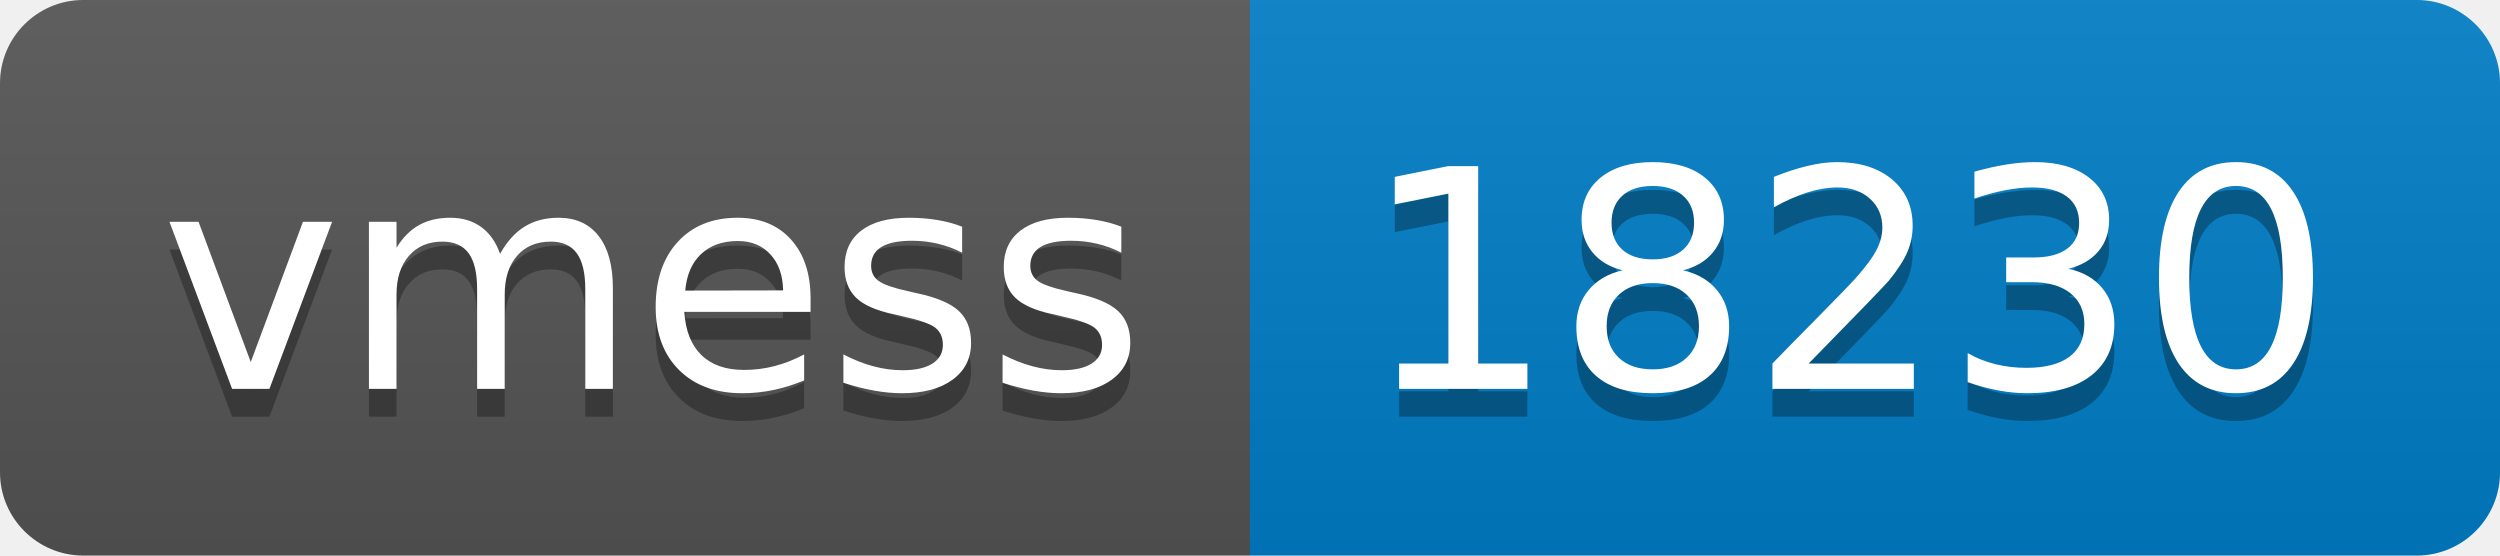
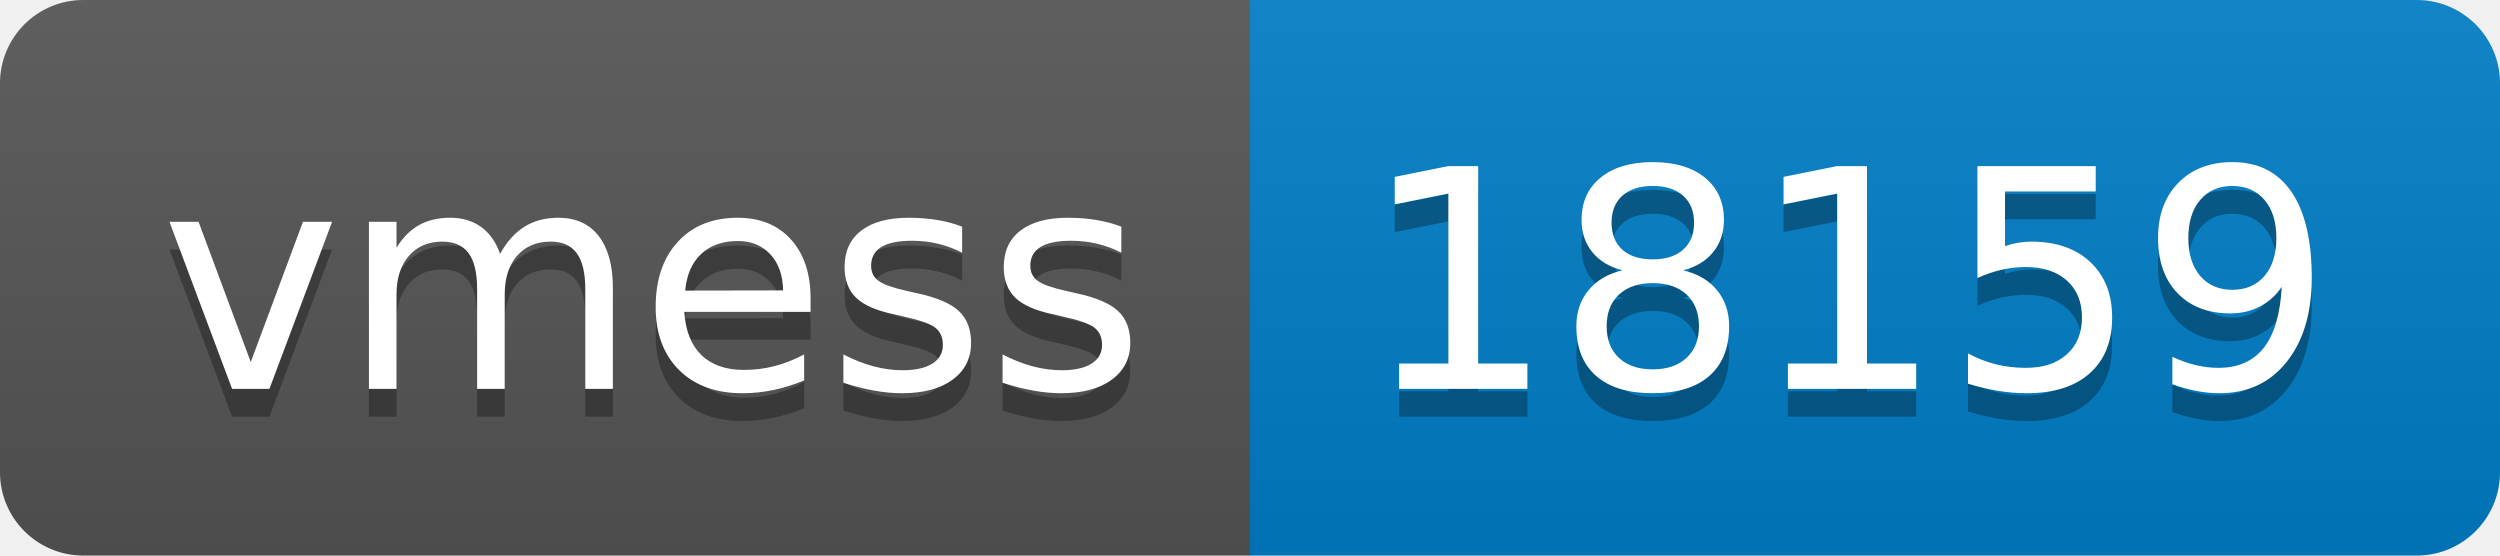
- <svg xmlns="http://www.w3.org/2000/svg" width="90" height="20" role="img" aria-label="vmess: 18230">
+ <svg xmlns="http://www.w3.org/2000/svg" width="90" height="20" role="img" aria-label="vmess: 18159">
  <linearGradient id="s" x2="0" y2="100%">
    <stop offset="0" stop-color="#bbb" stop-opacity=".1" />
    <stop offset="1" stop-opacity=".1" />
  </linearGradient>
  <clipPath id="r">
    <rect width="90" height="20" rx="3" fill="#fff" />
  </clipPath>
  <g clip-path="url(#r)">
    <rect width="45" height="20" fill="#555" />
    <rect x="45" width="45" height="20" fill="#007ec6" />
    <rect width="90" height="20" fill="url(#s)" />
  </g>
  <g fill="#fff" text-anchor="middle" font-family="Verdana,Geneva,DejaVu Sans,sans-serif" text-rendering="geometricPrecision" font-size="110">
    <text aria-hidden="true" x="235" y="150" fill="#010101" fill-opacity=".3" transform="scale(.1)" textLength="350">vmess</text>
    <text x="235" y="140" transform="scale(.1)" fill="#fff" textLength="350">vmess</text>
-     <text aria-hidden="true" x="665" y="150" fill="#010101" fill-opacity=".3" transform="scale(.1)" textLength="350">18230</text>
-     <text x="665" y="140" transform="scale(.1)" fill="#fff" textLength="350">18230</text>
+     <text aria-hidden="true" x="665" y="150" fill="#010101" fill-opacity=".3" transform="scale(.1)" textLength="350">18159</text>
+     <text x="665" y="140" transform="scale(.1)" fill="#fff" textLength="350">18159</text>
  </g>
</svg>
